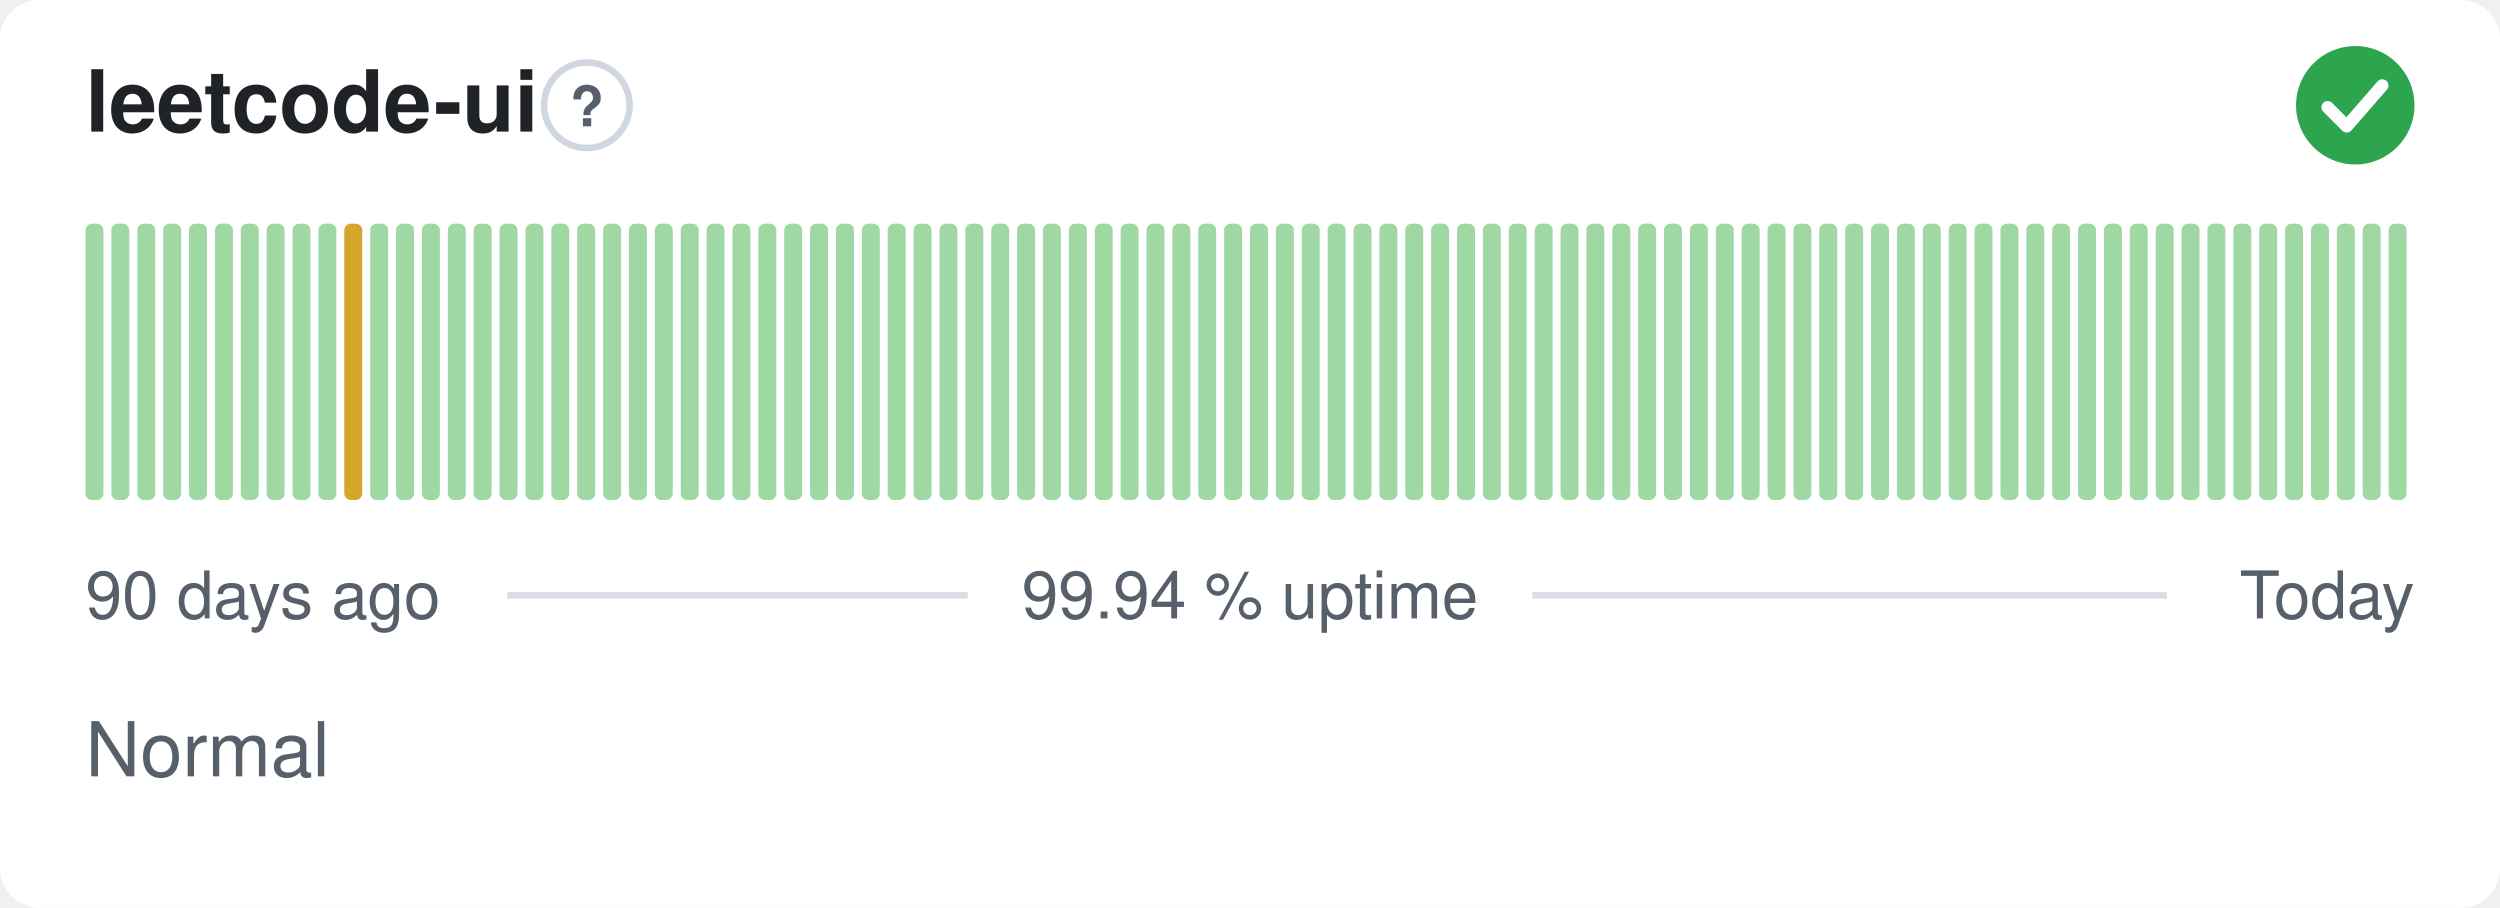
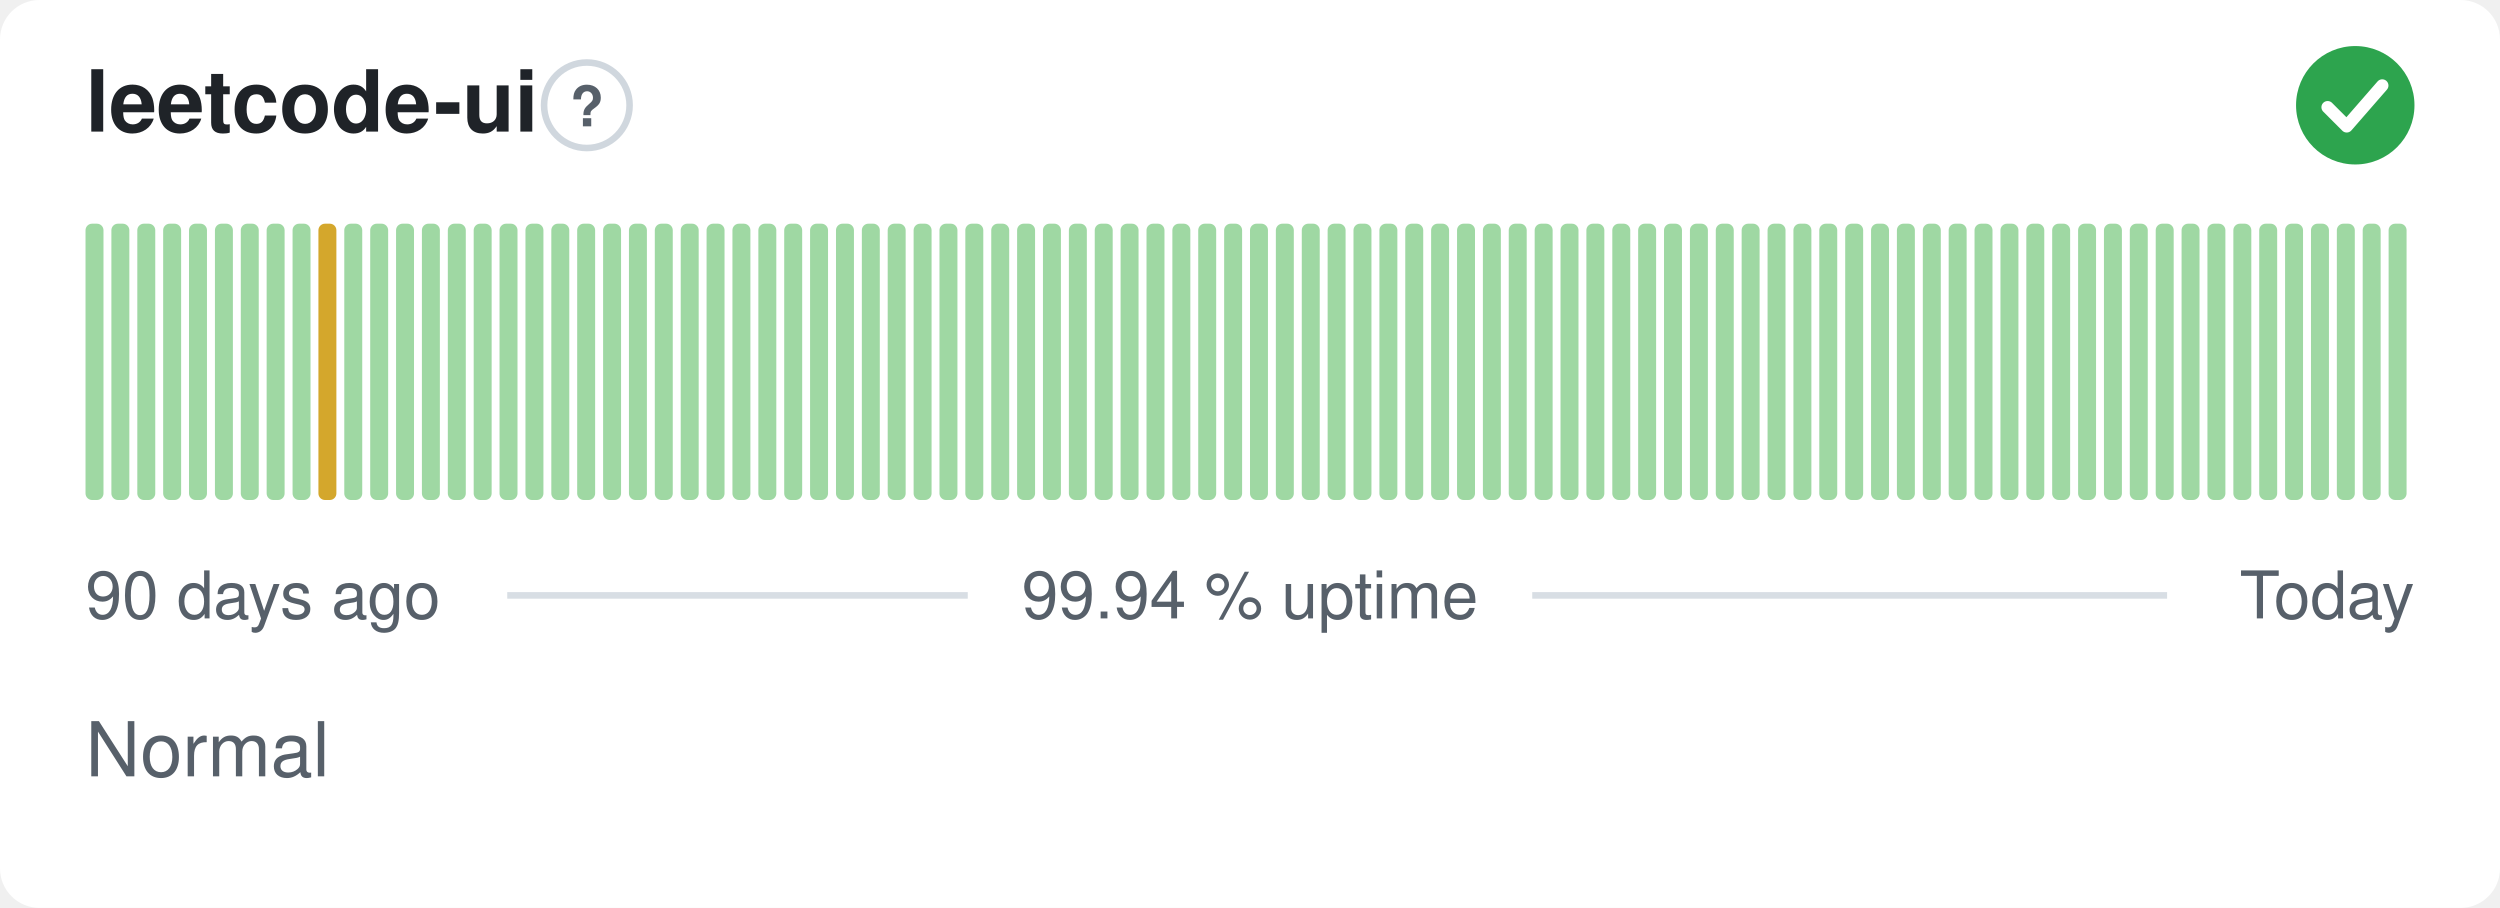
<svg xmlns="http://www.w3.org/2000/svg" width="380" height="138" viewBox="0 0 380 138" role="img" aria-label="leetcode-ui: Normal, 99.94 % uptime over the last 90 days" font-family="-apple-system,BlinkMacSystemFont,'Segoe UI',Helvetica,Arial,sans-serif">
  <style>
    @media (prefers-color-scheme: dark) {
      .bg { fill: #0d1117 }
      .title { fill: #e6edf3 }
      .muted { fill: #8b949e }
      .hint { stroke: #30363d }
      .rule { stroke: #30363d }
      .nodata { fill: #21262d }
    }
  </style>
  <rect class="bg" width="380" height="138" rx="6" fill="#ffffff" />
  <text class="title" x="13" y="20" font-size="13" font-weight="600" fill="#1f2328">leetcode-ui</text>
  <circle class="hint" cx="89.2" cy="16" r="6.5" fill="none" stroke="#d0d7de" stroke-width="1" />
  <text class="muted" x="89.2" y="19.2" text-anchor="middle" font-size="8.5" font-weight="700" fill="#57606a">?</text>
  <circle cx="358" cy="16" r="9" fill="#2da44e" />
  <path d="M353.80 16.30l2.90 2.90 5.40 -6.20" fill="none" stroke="#fff" stroke-width="1.89" stroke-linecap="round" stroke-linejoin="round" />
  <rect x="13.00" y="34.00" width="2.73" height="42.00" rx="1" fill="#9fd8a3" />
  <rect x="16.93" y="34.00" width="2.73" height="42.00" rx="1" fill="#9fd8a3" />
  <rect x="20.87" y="34.00" width="2.73" height="42.00" rx="1" fill="#9fd8a3" />
  <rect x="24.80" y="34.00" width="2.73" height="42.00" rx="1" fill="#9fd8a3" />
  <rect x="28.73" y="34.00" width="2.73" height="42.00" rx="1" fill="#9fd8a3" />
  <rect x="32.67" y="34.00" width="2.73" height="42.00" rx="1" fill="#9fd8a3" />
  <rect x="36.60" y="34.00" width="2.73" height="42.00" rx="1" fill="#9fd8a3" />
  <rect x="40.53" y="34.00" width="2.73" height="42.00" rx="1" fill="#9fd8a3" />
  <rect x="44.47" y="34.00" width="2.73" height="42.00" rx="1" fill="#9fd8a3" />
-   <rect x="48.40" y="34.00" width="2.73" height="42.00" rx="1" fill="#9fd8a3" />
-   <rect x="52.33" y="34.00" width="2.73" height="42.00" rx="1" fill="#d4a72c" />
+   <rect x="48.40" y="34.00" width="2.73" height="42.00" rx="1" fill="#d4a72c" />
+   <rect x="52.33" y="34.00" width="2.73" height="42.00" rx="1" fill="#9fd8a3" />
  <rect x="56.27" y="34.00" width="2.73" height="42.00" rx="1" fill="#9fd8a3" />
  <rect x="60.20" y="34.00" width="2.73" height="42.00" rx="1" fill="#9fd8a3" />
  <rect x="64.13" y="34.00" width="2.73" height="42.00" rx="1" fill="#9fd8a3" />
  <rect x="68.07" y="34.00" width="2.73" height="42.00" rx="1" fill="#9fd8a3" />
  <rect x="72.00" y="34.00" width="2.73" height="42.00" rx="1" fill="#9fd8a3" />
  <rect x="75.93" y="34.00" width="2.73" height="42.00" rx="1" fill="#9fd8a3" />
  <rect x="79.87" y="34.00" width="2.73" height="42.00" rx="1" fill="#9fd8a3" />
  <rect x="83.80" y="34.00" width="2.73" height="42.00" rx="1" fill="#9fd8a3" />
  <rect x="87.73" y="34.00" width="2.73" height="42.00" rx="1" fill="#9fd8a3" />
  <rect x="91.67" y="34.00" width="2.73" height="42.00" rx="1" fill="#9fd8a3" />
  <rect x="95.60" y="34.00" width="2.73" height="42.00" rx="1" fill="#9fd8a3" />
  <rect x="99.53" y="34.00" width="2.73" height="42.00" rx="1" fill="#9fd8a3" />
  <rect x="103.47" y="34.00" width="2.73" height="42.00" rx="1" fill="#9fd8a3" />
  <rect x="107.40" y="34.00" width="2.73" height="42.00" rx="1" fill="#9fd8a3" />
  <rect x="111.33" y="34.00" width="2.73" height="42.00" rx="1" fill="#9fd8a3" />
  <rect x="115.27" y="34.00" width="2.73" height="42.00" rx="1" fill="#9fd8a3" />
  <rect x="119.20" y="34.00" width="2.73" height="42.00" rx="1" fill="#9fd8a3" />
  <rect x="123.13" y="34.00" width="2.73" height="42.00" rx="1" fill="#9fd8a3" />
  <rect x="127.07" y="34.00" width="2.73" height="42.00" rx="1" fill="#9fd8a3" />
  <rect x="131.00" y="34.00" width="2.73" height="42.00" rx="1" fill="#9fd8a3" />
  <rect x="134.93" y="34.00" width="2.73" height="42.00" rx="1" fill="#9fd8a3" />
  <rect x="138.87" y="34.00" width="2.73" height="42.00" rx="1" fill="#9fd8a3" />
  <rect x="142.80" y="34.00" width="2.73" height="42.00" rx="1" fill="#9fd8a3" />
  <rect x="146.73" y="34.00" width="2.73" height="42.00" rx="1" fill="#9fd8a3" />
  <rect x="150.67" y="34.00" width="2.73" height="42.00" rx="1" fill="#9fd8a3" />
  <rect x="154.60" y="34.00" width="2.73" height="42.00" rx="1" fill="#9fd8a3" />
  <rect x="158.53" y="34.00" width="2.73" height="42.00" rx="1" fill="#9fd8a3" />
  <rect x="162.47" y="34.00" width="2.73" height="42.00" rx="1" fill="#9fd8a3" />
  <rect x="166.40" y="34.00" width="2.73" height="42.00" rx="1" fill="#9fd8a3" />
  <rect x="170.33" y="34.00" width="2.73" height="42.00" rx="1" fill="#9fd8a3" />
  <rect x="174.27" y="34.00" width="2.73" height="42.00" rx="1" fill="#9fd8a3" />
  <rect x="178.20" y="34.00" width="2.73" height="42.00" rx="1" fill="#9fd8a3" />
  <rect x="182.13" y="34.00" width="2.73" height="42.00" rx="1" fill="#9fd8a3" />
  <rect x="186.07" y="34.00" width="2.73" height="42.00" rx="1" fill="#9fd8a3" />
  <rect x="190.00" y="34.00" width="2.73" height="42.00" rx="1" fill="#9fd8a3" />
  <rect x="193.93" y="34.00" width="2.73" height="42.00" rx="1" fill="#9fd8a3" />
  <rect x="197.87" y="34.00" width="2.73" height="42.00" rx="1" fill="#9fd8a3" />
  <rect x="201.80" y="34.00" width="2.73" height="42.00" rx="1" fill="#9fd8a3" />
  <rect x="205.73" y="34.00" width="2.73" height="42.00" rx="1" fill="#9fd8a3" />
  <rect x="209.67" y="34.00" width="2.73" height="42.00" rx="1" fill="#9fd8a3" />
  <rect x="213.60" y="34.00" width="2.73" height="42.00" rx="1" fill="#9fd8a3" />
  <rect x="217.53" y="34.00" width="2.73" height="42.00" rx="1" fill="#9fd8a3" />
  <rect x="221.47" y="34.00" width="2.73" height="42.00" rx="1" fill="#9fd8a3" />
  <rect x="225.40" y="34.00" width="2.73" height="42.00" rx="1" fill="#9fd8a3" />
  <rect x="229.33" y="34.00" width="2.73" height="42.00" rx="1" fill="#9fd8a3" />
  <rect x="233.27" y="34.00" width="2.73" height="42.00" rx="1" fill="#9fd8a3" />
  <rect x="237.20" y="34.00" width="2.73" height="42.00" rx="1" fill="#9fd8a3" />
  <rect x="241.13" y="34.00" width="2.73" height="42.00" rx="1" fill="#9fd8a3" />
  <rect x="245.07" y="34.00" width="2.73" height="42.00" rx="1" fill="#9fd8a3" />
  <rect x="249.00" y="34.00" width="2.73" height="42.00" rx="1" fill="#9fd8a3" />
  <rect x="252.93" y="34.00" width="2.73" height="42.00" rx="1" fill="#9fd8a3" />
  <rect x="256.87" y="34.00" width="2.73" height="42.00" rx="1" fill="#9fd8a3" />
  <rect x="260.80" y="34.00" width="2.73" height="42.00" rx="1" fill="#9fd8a3" />
  <rect x="264.73" y="34.00" width="2.73" height="42.00" rx="1" fill="#9fd8a3" />
  <rect x="268.67" y="34.00" width="2.73" height="42.00" rx="1" fill="#9fd8a3" />
  <rect x="272.60" y="34.00" width="2.73" height="42.00" rx="1" fill="#9fd8a3" />
  <rect x="276.53" y="34.00" width="2.73" height="42.00" rx="1" fill="#9fd8a3" />
  <rect x="280.47" y="34.00" width="2.73" height="42.00" rx="1" fill="#9fd8a3" />
  <rect x="284.40" y="34.00" width="2.73" height="42.00" rx="1" fill="#9fd8a3" />
  <rect x="288.33" y="34.00" width="2.73" height="42.00" rx="1" fill="#9fd8a3" />
  <rect x="292.27" y="34.00" width="2.73" height="42.00" rx="1" fill="#9fd8a3" />
  <rect x="296.20" y="34.00" width="2.73" height="42.00" rx="1" fill="#9fd8a3" />
  <rect x="300.13" y="34.00" width="2.73" height="42.00" rx="1" fill="#9fd8a3" />
  <rect x="304.07" y="34.00" width="2.73" height="42.00" rx="1" fill="#9fd8a3" />
  <rect x="308.00" y="34.00" width="2.73" height="42.00" rx="1" fill="#9fd8a3" />
  <rect x="311.93" y="34.00" width="2.73" height="42.00" rx="1" fill="#9fd8a3" />
  <rect x="315.87" y="34.00" width="2.73" height="42.00" rx="1" fill="#9fd8a3" />
  <rect x="319.80" y="34.00" width="2.73" height="42.00" rx="1" fill="#9fd8a3" />
  <rect x="323.73" y="34.00" width="2.73" height="42.00" rx="1" fill="#9fd8a3" />
  <rect x="327.67" y="34.00" width="2.73" height="42.00" rx="1" fill="#9fd8a3" />
  <rect x="331.60" y="34.00" width="2.73" height="42.00" rx="1" fill="#9fd8a3" />
  <rect x="335.53" y="34.00" width="2.73" height="42.00" rx="1" fill="#9fd8a3" />
  <rect x="339.47" y="34.00" width="2.73" height="42.00" rx="1" fill="#9fd8a3" />
  <rect x="343.40" y="34.00" width="2.73" height="42.00" rx="1" fill="#9fd8a3" />
  <rect x="347.33" y="34.00" width="2.73" height="42.00" rx="1" fill="#9fd8a3" />
  <rect x="351.27" y="34.00" width="2.73" height="42.00" rx="1" fill="#9fd8a3" />
  <rect x="355.20" y="34.00" width="2.73" height="42.00" rx="1" fill="#9fd8a3" />
  <rect x="359.13" y="34.00" width="2.73" height="42.00" rx="1" fill="#9fd8a3" />
  <rect x="363.07" y="34.00" width="2.73" height="42.00" rx="1" fill="#9fd8a3" />
  <text class="muted" x="13" y="94" font-size="10" fill="#57606a">90 days ago</text>
  <text class="muted" x="190" y="94" text-anchor="middle" font-size="10" fill="#57606a">99.94 % uptime</text>
  <text class="muted" x="367" y="94" text-anchor="end" font-size="10" fill="#57606a">Today</text>
  <line class="rule" x1="77.1" y1="90.5" x2="147.1" y2="90.5" stroke="#d8dee4" stroke-width="1" />
  <line class="rule" x1="232.9" y1="90.5" x2="329.4" y2="90.5" stroke="#d8dee4" stroke-width="1" />
  <text class="muted" x="13" y="118" font-size="11.5" fill="#57606a">Normal</text>
</svg>
